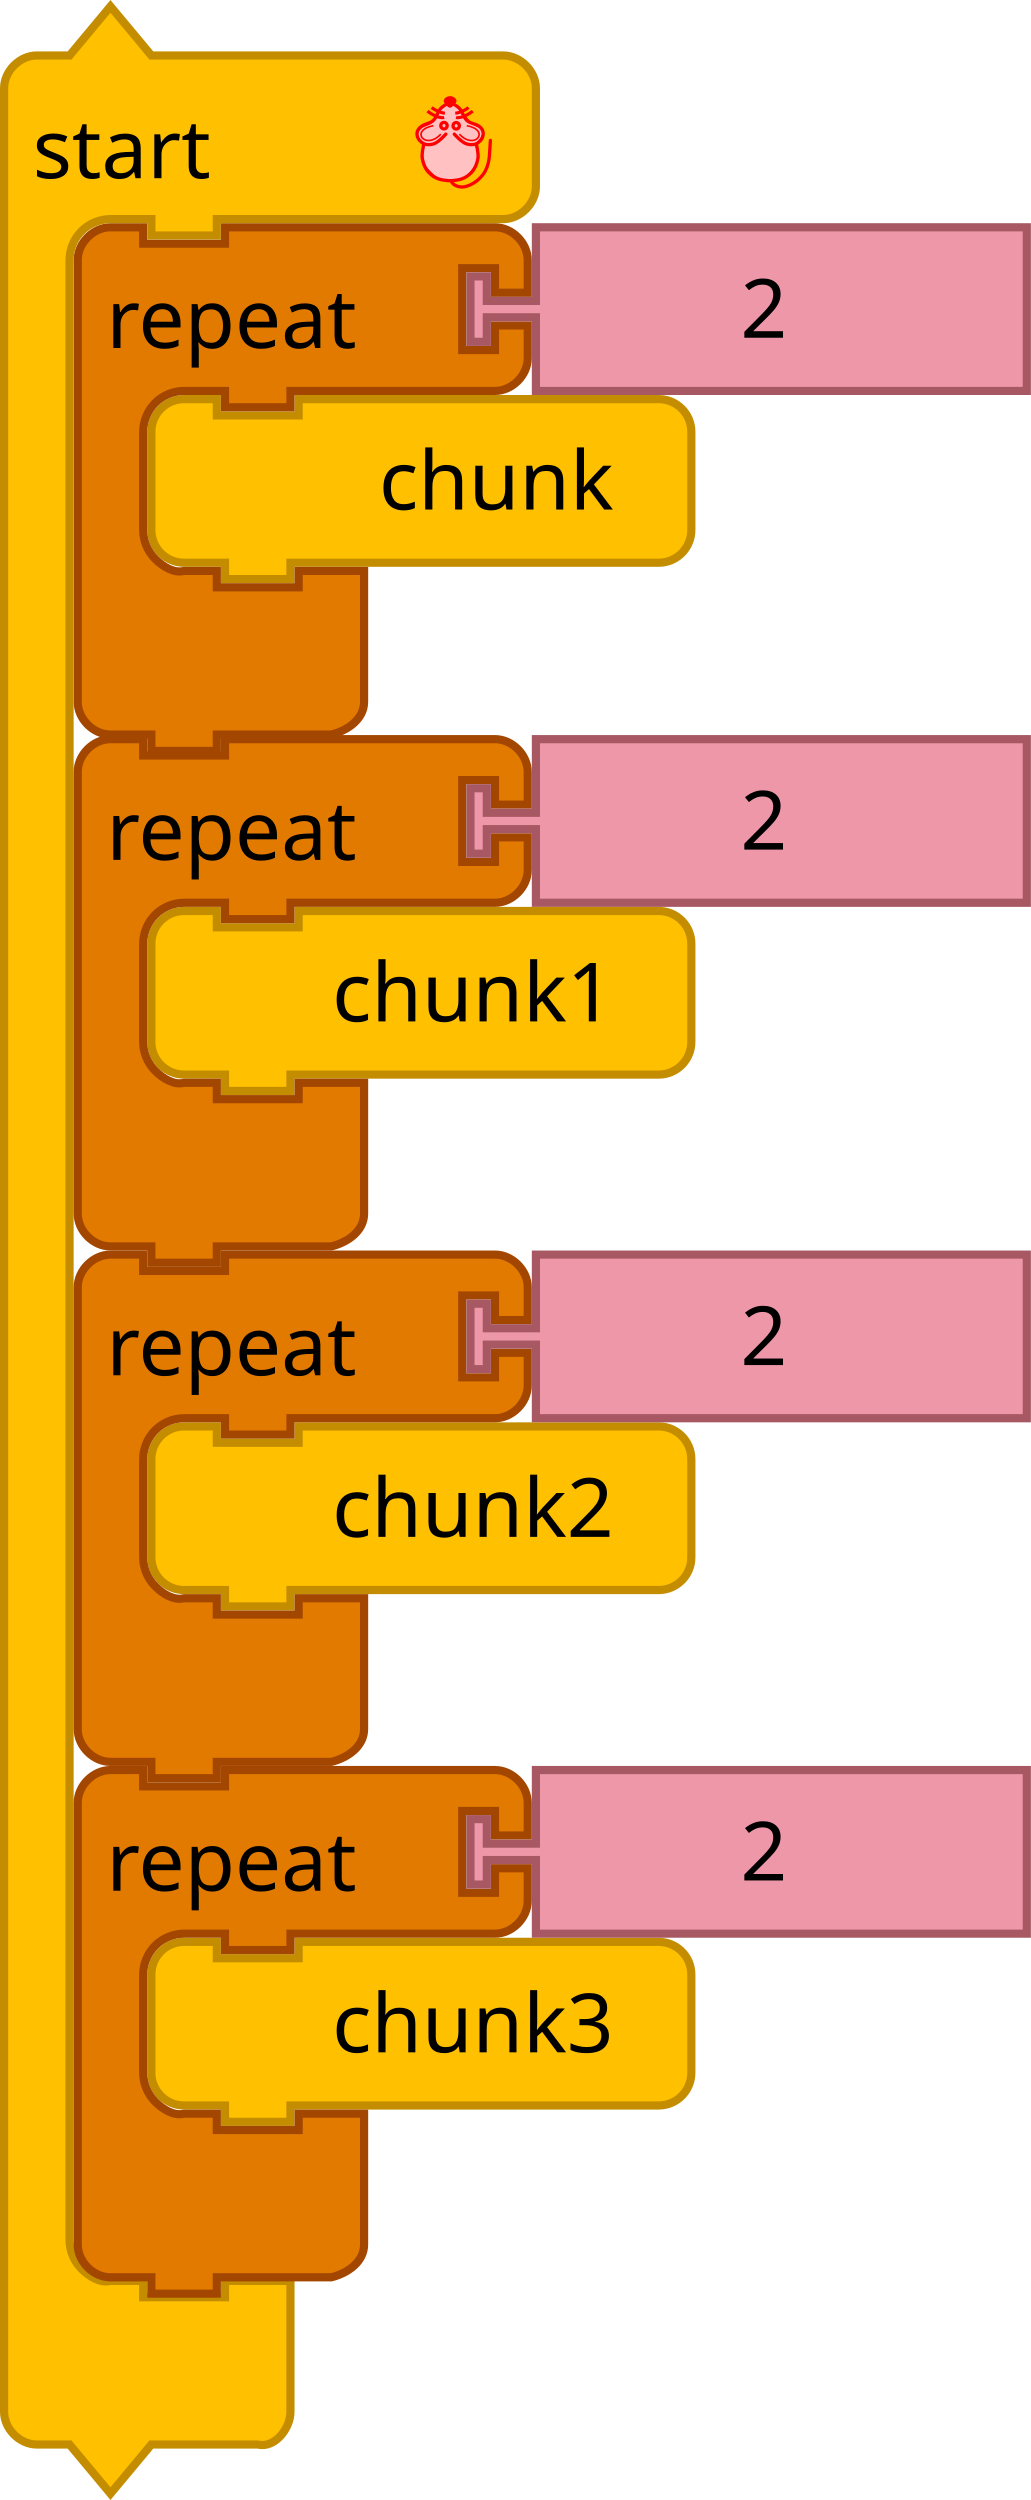
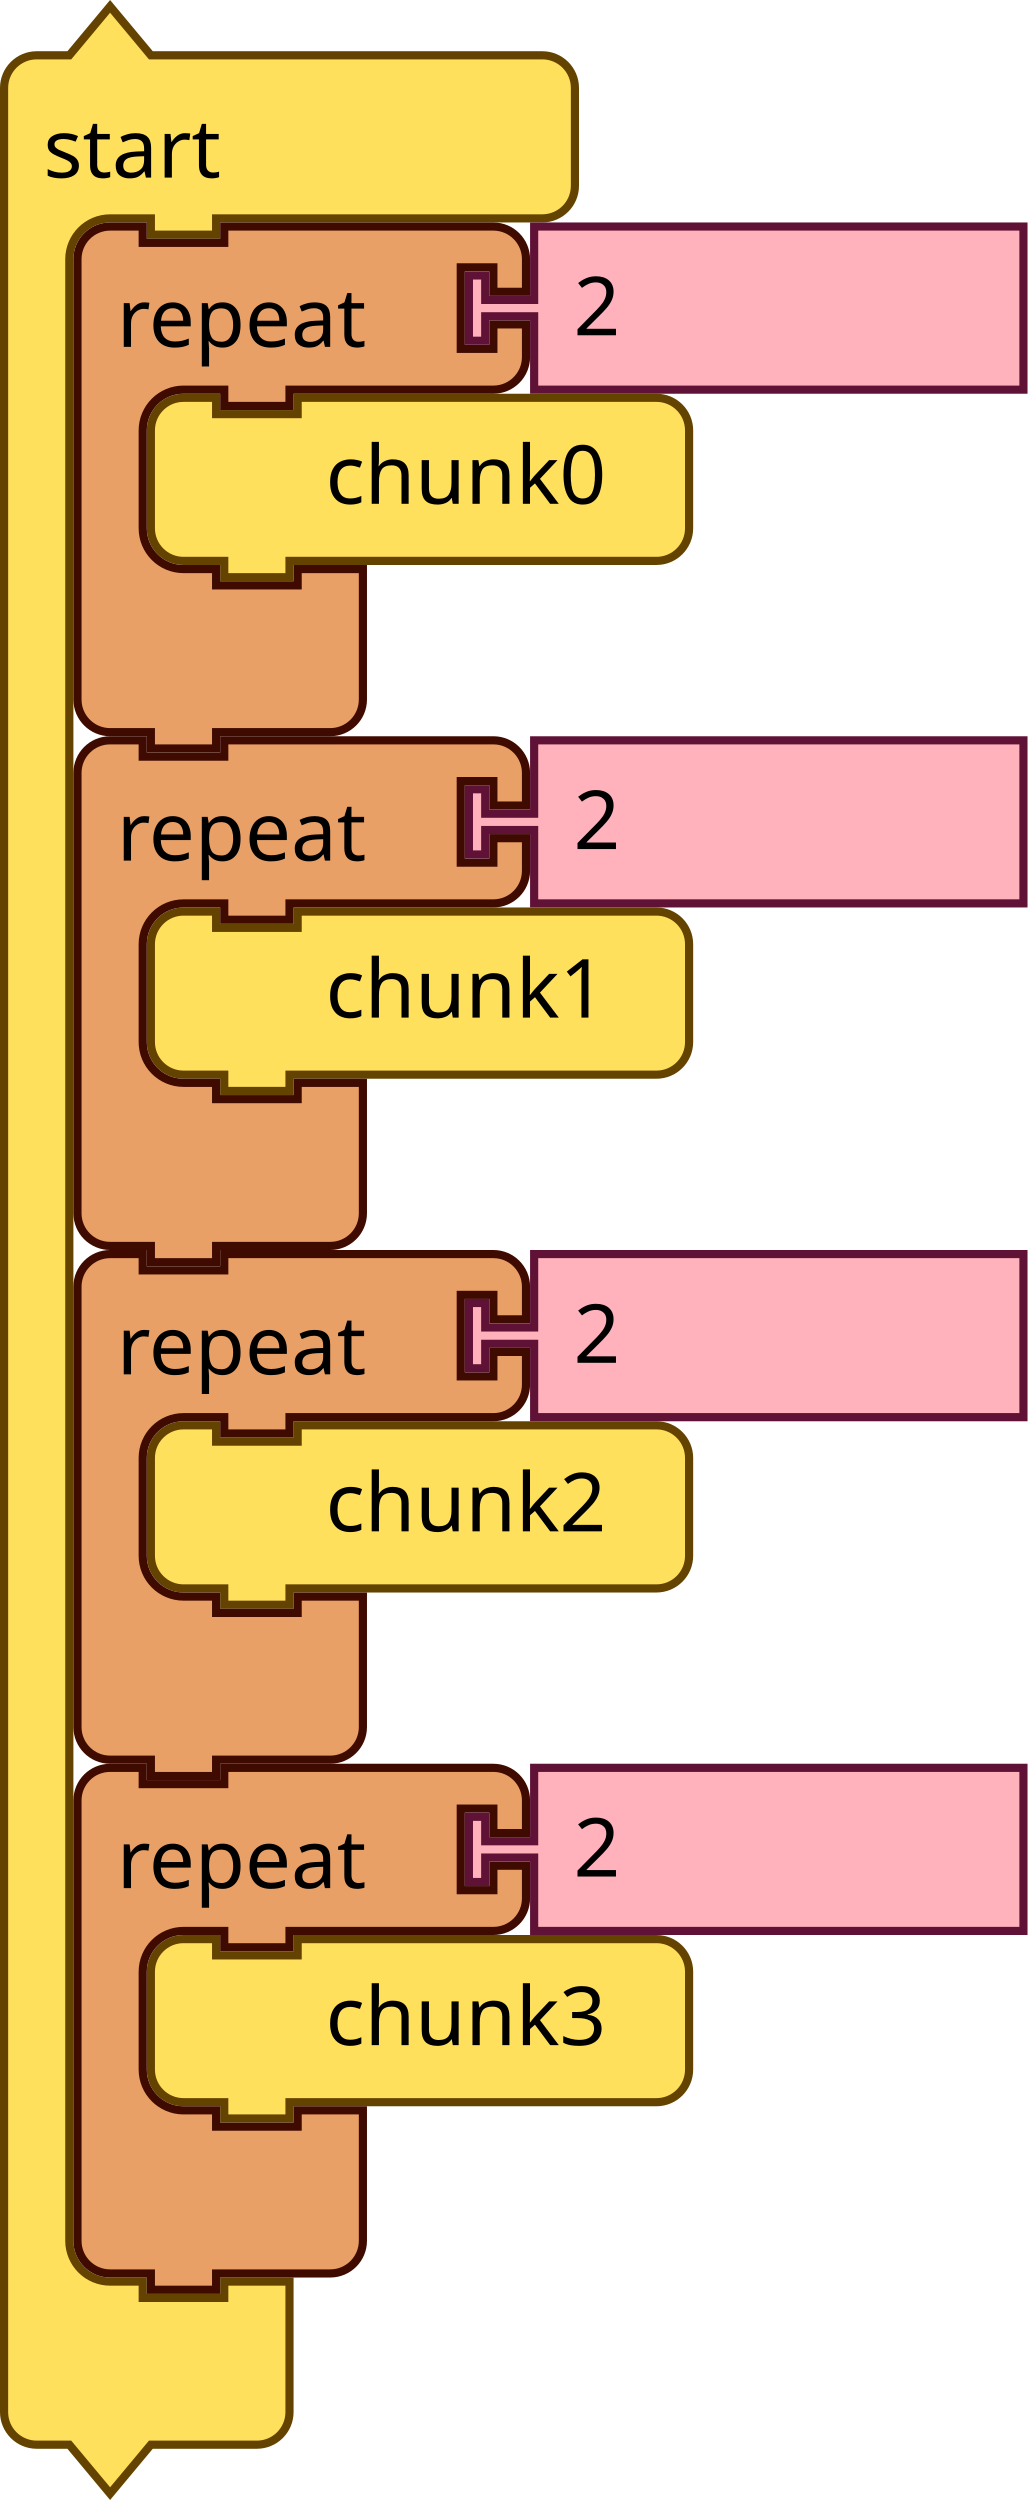
- <svg xmlns="http://www.w3.org/2000/svg" version="1.1" id="svg4075" viewBox="0 0 252 611.124" height="172.473mm" width="71.12mm">
+ <svg xmlns="http://www.w3.org/2000/svg" width="177.187" height="431.103" viewBox="0 0 177.187 431.103" id="svg4075" version="1.1">
  <defs id="defs4077" />
-   <text x="18" y="73.598" id="text3033" style="font-size:13.333px;font-family:Sans;text-anchor:end;fill:#000000">
-     <tspan x="120" y="96.098" id="tspan3035" />
+   <text style="font-size:13.333px;font-family:Sans;text-anchor:end;fill:#000000" id="text3033" y="-293.49" x="1301.987">
+     <tspan id="tspan3035" y="-270.99" x="1403.987" />
  </text>
-   <text x="36" y="138.562" id="text3107" style="font-size:13.333px;font-family:Sans;text-anchor:end;fill:#000000">
-     <tspan x="130" y="161.062" id="tspan3109" />
+   <text style="font-size:13.333px;font-family:Sans;text-anchor:end;fill:#000000" id="text3107" y="-228.526" x="1319.987">
+     <tspan id="tspan3109" y="-206.026" x="1413.987" />
  </text>
-   <text x="18" y="157.598" id="text3033-0" style="font-size:13.333px;font-family:Sans;text-anchor:end;fill:#000000">
-     <tspan x="120" y="180.098" id="tspan3035-1" />
+   <text style="font-size:13.333px;font-family:Sans;text-anchor:end;fill:#000000" id="text3033-0" y="-209.49" x="1301.987">
+     <tspan id="tspan3035-1" y="-186.99" x="1403.987" />
  </text>
-   <text x="18" y="241.598" id="text3033-1" style="font-size:13.333px;font-family:Sans;text-anchor:end;fill:#000000">
-     <tspan x="120" y="264.098" id="tspan3035-8" />
+   <text style="font-size:13.333px;font-family:Sans;text-anchor:end;fill:#000000" id="text3033-1" y="-125.49" x="1301.987">
+     <tspan id="tspan3035-8" y="-102.99" x="1403.987" />
  </text>
-   <text x="18" y="325.598" id="text3033-0-9" style="font-size:13.333px;font-family:Sans;text-anchor:end;fill:#000000">
-     <tspan x="120" y="348.098" id="tspan3035-1-5" />
+   <text style="font-size:13.333px;font-family:Sans;text-anchor:end;fill:#000000" id="text3033-0-9" y="-41.49" x="1301.987">
+     <tspan id="tspan3035-1-5" y="-18.99" x="1403.987" />
  </text>
-   <g transform="translate(0,7.6251813e-6)" id="g4021">
-     <g id="g3918" transform="translate(36,96.56206)">
-       <path style="fill:#ffc000;fill-opacity:1;stroke:#c48d00;stroke-width:2;stroke-linecap:round;stroke-opacity:1" id="path3058" d="M 1,17 1,9 A 8,8 0 0 1 9,1 l 8,0 0,4 20,0 0,-4 80,0 8,0 a 8,8 0 0 1 8,8 l 0,8 0,8 0,8 a 8,8 0 0 1 -8,8 l -8,0 -80,0 -2,0 0,4 -16,0 0,-4 -2,0 -8,0 A 8,8 0 0 1 1,33 l 0,-8 z" />
-       <text style="font-size:20px;font-family:Sans;text-anchor:end;fill:#000000" id="text3060">
-         <tspan id="tspan3062" y="28" x="114">chunk</tspan>
+   <g transform="matrix(0.9375,0,0,0.9375,25.3125,67.89519)" id="g1317">
+     <g transform="scale(1.5)" id="g1315">
+       <path d="m 0.5,8.5 v -4 a 4,4 90 0 1 4,-4 h 4 v 2 h 10 v -2 h 40 4 a 4,4 90 0 1 4,4 v 4 4 4 a 4,4 90 0 1 -4,4 h -4 -40 -1 v 2 h -8 v -2 h -1 -4 a 4,4 90 0 1 -4,-4 v -4 z" style="fill:#ffe05c;fill-opacity:1;stroke:#644300;stroke-width:1;stroke-linecap:round;stroke-opacity:1" id="path1309" />
+       <text style="font-size:10px;font-family:sans-serif;text-anchor:end;fill:#000000" id="text1313">
+         <tspan x="56.333" y="13.5" id="tspan1311">chunk0</tspan>
      </text>
    </g>
-     <path style="fill:#e37a00;fill-opacity:1;stroke:#a34600;stroke-width:2;stroke-linecap:round;stroke-opacity:1" id="path3035" d="m 19,71.562 0,-8 c 0,-4.189 3.811,-8 8,-8 l 8,0 0,4 20,0 0,-4 18,0 40,0 8,0 c 4.189,0 8,3.811 8,8 l 0,8 -8,0 0,-6 -8,0 0,20 8,0 0,-6 8,0 0,8 c 0,4.189 -3.811,8 -8,8 l -8,0 -40,0 -2,0 0,4 -16,0 0,-4 -2,0 -8,0 c -2.618,0 -5.22,1.078 -7.071,2.929 C 36.078,100.342 35,102.944 35,105.562 l 0,8 0,8 0,8 c 0,2.618 1.078,5.22 2.929,7.071 1.851,1.851 4.531,3.564 7.071,2.929 l 8,0 0,4 20,0 0,-4 16,0 0,12 0,12 0,8 c 0,4.189 -3.936,6.984 -8,8 l -8,0 -18,0 -2,0 0,4 -16,0 0,-4 -2,0 -8,0 c -4.189,0 -8,-3.811 -8,-8 l 0,-8 z" />
-     <text style="font-size:20px;font-family:Sans;text-anchor:start;fill:#000000" id="text3037" y="54.562" x="18">
-       <tspan id="tspan3039" y="85.062" x="26">repeat</tspan>
-     </text>
-     <path style="fill:#EE97A8;fill-opacity:1;stroke:#A75862;stroke-width:2;stroke-linecap:round;stroke-opacity:1" id="path21-8" d="m 131,55.562 120,0 0,40 -120,0 0,-16 0,-2 -12,0 0,6 -4,0 0,-16 4,0 0,6 12,0 0,-2 z" />
-     <text style="font-size:20px;font-family:Sans;text-anchor:start;fill:#000000" id="text23-0" y="56.562" x="161">
-       <tspan id="tspan25-7" y="82.562" x="181">2</tspan>
-     </text>
  </g>
-   <g transform="translate(0,0.5620499)" id="g4085-8">
-     <path style="fill:#ffc000;fill-opacity:1;stroke:#c48d00;stroke-width:2;stroke-linecap:round;stroke-opacity:1" id="path3660-4" d="m 1,29 v -8 c 0,-4.189 3.811,-8 8,-8 h 8 L 27,1 37,13 h 18 60 8 c 4.189,0 8,3.811 8,8 v 8 8 8 c 0,4.189 -3.811,8 -8,8 h -8 -60 -2 v 4 H 37 v -4 h -2 -8 c -2.618,0 -5.22,1.078 -7.071,2.929 C 18.078,57.78 17,60.382 17,63 v 8 468 8 c 0,2.618 1.078,5.22 2.929,7.071 1.851,1.851 4.531,3.564 7.071,2.929 h 8 v 4 h 20 v -4 h 16 v 12 12 8 c 0,4.189 -3.936,9.016 -8,8 H 55 37 L 27,609 17,597 H 9 c -4.189,0 -8,-3.811 -8,-8 v -8 z" />
-     <text style="font-size:20px;font-family:Sans;text-anchor:start;fill:#000000" id="text3662-8">
-       <tspan id="tspan3664-5" y="43" x="8">start</tspan>
-     </text>
-   </g>
-   <g id="g4021-2" transform="translate(0,377.1241)">
-     <g id="g3918-2" transform="translate(36,96.56206)">
-       <path style="fill:#ffc000;fill-opacity:1;stroke:#c48d00;stroke-width:2;stroke-linecap:round;stroke-opacity:1" id="path3058-9" d="M 1,17 1,9 A 8,8 0 0 1 9,1 l 8,0 0,4 20,0 0,-4 80,0 8,0 a 8,8 0 0 1 8,8 l 0,8 0,8 0,8 a 8,8 0 0 1 -8,8 l -8,0 -80,0 -2,0 0,4 -16,0 0,-4 -2,0 -8,0 A 8,8 0 0 1 1,33 l 0,-8 z" />
-       <text style="font-size:20px;font-family:Sans;text-anchor:end;fill:#000000" id="text3060-7">
-         <tspan id="tspan3062-7" y="28" x="114">chunk3</tspan>
+   <g transform="matrix(0.9375,0,0,0.9375,25.3125,156.4889)" id="g1547">
+     <g transform="scale(1.5)" id="g1545">
+       <path d="m 0.5,8.5 v -4 a 4,4 90 0 1 4,-4 h 4 v 2 h 10 v -2 h 40 4 a 4,4 90 0 1 4,4 v 4 4 4 a 4,4 90 0 1 -4,4 h -4 -40 -1 v 2 h -8 v -2 h -1 -4 a 4,4 90 0 1 -4,-4 v -4 z" style="fill:#ffe05c;fill-opacity:1;stroke:#644300;stroke-width:1;stroke-linecap:round;stroke-opacity:1" id="path1539" />
+       <text style="font-size:10px;font-family:sans-serif;text-anchor:end;fill:#000000" id="text1543">
+         <tspan x="56.333" y="13.5" id="tspan1541">chunk1</tspan>
      </text>
    </g>
-     <path style="fill:#e37a00;fill-opacity:1;stroke:#a34600;stroke-width:2;stroke-linecap:round;stroke-opacity:1" id="path3035-2" d="m 19,71.562 0,-8 c 0,-4.189 3.811,-8 8,-8 l 8,0 0,4 20,0 0,-4 18,0 40,0 8,0 c 4.189,0 8,3.811 8,8 l 0,8 -8,0 0,-6 -8,0 0,20 8,0 0,-6 8,0 0,8 c 0,4.189 -3.811,8 -8,8 l -8,0 -40,0 -2,0 0,4 -16,0 0,-4 -2,0 -8,0 c -2.618,0 -5.22,1.078 -7.071,2.929 C 36.078,100.342 35,102.944 35,105.562 l 0,8 0,8 0,8 c 0,2.618 1.078,5.22 2.929,7.071 1.851,1.851 4.531,3.564 7.071,2.929 l 8,0 0,4 20,0 0,-4 16,0 0,12 0,12 0,8 c 0,4.189 -3.936,6.984 -8,8 l -8,0 -18,0 -2,0 0,4 -16,0 0,-4 -2,0 -8,0 c -4.189,0 -8,-3.811 -8,-8 l 0,-8 z" />
-     <text style="font-size:20px;font-family:Sans;text-anchor:start;fill:#000000" id="text3037-4" y="54.562" x="18">
-       <tspan id="tspan3039-2" y="85.062" x="26">repeat</tspan>
-     </text>
-     <path style="fill:#EE97A8;fill-opacity:1;stroke:#A75862;stroke-width:2;stroke-linecap:round;stroke-opacity:1" id="path21-8-8" d="m 131,55.562 120,0 0,40 -120,0 0,-16 0,-2 -12,0 0,6 -4,0 0,-16 4,0 0,6 12,0 0,-2 z" />
-     <text style="font-size:20px;font-family:Sans;text-anchor:start;fill:#000000" id="text23-0-5" y="56.562" x="161">
-       <tspan id="tspan25-7-7" y="82.562" x="181">2</tspan>
-     </text>
  </g>
-   <g id="g4021-1" transform="translate(0,251.1241)">
-     <g id="g3918-1" transform="translate(36,96.56206)">
-       <path style="fill:#ffc000;fill-opacity:1;stroke:#c48d00;stroke-width:2;stroke-linecap:round;stroke-opacity:1" id="path3058-90" d="M 1,17 1,9 A 8,8 0 0 1 9,1 l 8,0 0,4 20,0 0,-4 80,0 8,0 a 8,8 0 0 1 8,8 l 0,8 0,8 0,8 a 8,8 0 0 1 -8,8 l -8,0 -80,0 -2,0 0,4 -16,0 0,-4 -2,0 -8,0 A 8,8 0 0 1 1,33 l 0,-8 z" />
-       <text style="font-size:20px;font-family:Sans;text-anchor:end;fill:#000000" id="text3060-8">
-         <tspan id="tspan3062-6" y="28" x="114">chunk2</tspan>
+   <g transform="matrix(0.9375,0,0,0.9375,25.3125,245.0827)" id="g1953">
+     <g transform="scale(1.5)" id="g1951">
+       <path d="m 0.5,8.5 v -4 a 4,4 90 0 1 4,-4 h 4 v 2 h 10 v -2 h 40 4 a 4,4 90 0 1 4,4 v 4 4 4 a 4,4 90 0 1 -4,4 h -4 -40 -1 v 2 h -8 v -2 h -1 -4 a 4,4 90 0 1 -4,-4 v -4 z" style="fill:#ffe05c;fill-opacity:1;stroke:#644300;stroke-width:1;stroke-linecap:round;stroke-opacity:1" id="path1945" />
+       <text style="font-size:10px;font-family:sans-serif;text-anchor:end;fill:#000000" id="text1949">
+         <tspan x="56.333" y="13.5" id="tspan1947">chunk2</tspan>
      </text>
    </g>
-     <path style="fill:#e37a00;fill-opacity:1;stroke:#a34600;stroke-width:2;stroke-linecap:round;stroke-opacity:1" id="path3035-9" d="m 19,71.562 0,-8 c 0,-4.189 3.811,-8 8,-8 l 8,0 0,4 20,0 0,-4 18,0 40,0 8,0 c 4.189,0 8,3.811 8,8 l 0,8 -8,0 0,-6 -8,0 0,20 8,0 0,-6 8,0 0,8 c 0,4.189 -3.811,8 -8,8 l -8,0 -40,0 -2,0 0,4 -16,0 0,-4 -2,0 -8,0 c -2.618,0 -5.22,1.078 -7.071,2.929 C 36.078,100.342 35,102.944 35,105.562 l 0,8 0,8 0,8 c 0,2.618 1.078,5.22 2.929,7.071 1.851,1.851 4.531,3.564 7.071,2.929 l 8,0 0,4 20,0 0,-4 16,0 0,12 0,12 0,8 c 0,4.189 -3.936,6.984 -8,8 l -8,0 -18,0 -2,0 0,4 -16,0 0,-4 -2,0 -8,0 c -4.189,0 -8,-3.811 -8,-8 l 0,-8 z" />
-     <text style="font-size:20px;font-family:Sans;text-anchor:start;fill:#000000" id="text3037-7" y="54.562" x="18">
-       <tspan id="tspan3039-6" y="85.062" x="26">repeat</tspan>
-     </text>
-     <path style="fill:#EE97A8;fill-opacity:1;stroke:#A75862;stroke-width:2;stroke-linecap:round;stroke-opacity:1" id="path21-8-84" d="m 131,55.562 120,0 0,40 -120,0 0,-16 0,-2 -12,0 0,6 -4,0 0,-16 4,0 0,6 12,0 0,-2 z" />
-     <text style="font-size:20px;font-family:Sans;text-anchor:start;fill:#000000" id="text23-0-6" y="56.562" x="161">
-       <tspan id="tspan25-7-5" y="82.562" x="181">2</tspan>
-     </text>
  </g>
-   <g id="g4021-7" transform="translate(0,125.1241)">
-     <g id="g3918-19" transform="translate(36,96.56206)">
-       <path style="fill:#ffc000;fill-opacity:1;stroke:#c48d00;stroke-width:2;stroke-linecap:round;stroke-opacity:1" id="path3058-5" d="M 1,17 1,9 A 8,8 0 0 1 9,1 l 8,0 0,4 20,0 0,-4 80,0 8,0 a 8,8 0 0 1 8,8 l 0,8 0,8 0,8 a 8,8 0 0 1 -8,8 l -8,0 -80,0 -2,0 0,4 -16,0 0,-4 -2,0 -8,0 A 8,8 0 0 1 1,33 l 0,-8 z" />
-       <text style="font-size:20px;font-family:Sans;text-anchor:end;fill:#000000" id="text3060-6">
-         <tspan id="tspan3062-0" y="28" x="114">chunk1</tspan>
+   <g transform="matrix(0.9375,0,0,0.9375,25.3125,333.6764)" id="g2173">
+     <g transform="scale(1.5)" id="g2171">
+       <path d="m 0.5,8.5 v -4 a 4,4 90 0 1 4,-4 h 4 v 2 h 10 v -2 h 40 4 a 4,4 90 0 1 4,4 v 4 4 4 a 4,4 90 0 1 -4,4 h -4 -40 -1 v 2 h -8 v -2 h -1 -4 a 4,4 90 0 1 -4,-4 v -4 z" style="fill:#ffe05c;fill-opacity:1;stroke:#644300;stroke-width:1;stroke-linecap:round;stroke-opacity:1" id="path2165" />
+       <text style="font-size:10px;font-family:sans-serif;text-anchor:end;fill:#000000" id="text2169">
+         <tspan x="56.333" y="13.5" id="tspan2167">chunk3</tspan>
      </text>
    </g>
-     <path style="fill:#e37a00;fill-opacity:1;stroke:#a34600;stroke-width:2;stroke-linecap:round;stroke-opacity:1" id="path3035-0" d="m 19,71.562 0,-8 c 0,-4.189 3.811,-8 8,-8 l 8,0 0,4 20,0 0,-4 18,0 40,0 8,0 c 4.189,0 8,3.811 8,8 l 0,8 -8,0 0,-6 -8,0 0,20 8,0 0,-6 8,0 0,8 c 0,4.189 -3.811,8 -8,8 l -8,0 -40,0 -2,0 0,4 -16,0 0,-4 -2,0 -8,0 c -2.618,0 -5.22,1.078 -7.071,2.929 C 36.078,100.342 35,102.944 35,105.562 l 0,8 0,8 0,8 c 0,2.618 1.078,5.22 2.929,7.071 1.851,1.851 4.531,3.564 7.071,2.929 l 8,0 0,4 20,0 0,-4 16,0 0,12 0,12 0,8 c 0,4.189 -3.936,6.984 -8,8 l -8,0 -18,0 -2,0 0,4 -16,0 0,-4 -2,0 -8,0 c -4.189,0 -8,-3.811 -8,-8 l 0,-8 z" />
-     <text style="font-size:20px;font-family:Sans;text-anchor:start;fill:#000000" id="text3037-9" y="54.562" x="18">
-       <tspan id="tspan3039-4" y="85.062" x="26">repeat</tspan>
-     </text>
-     <path style="fill:#EE97A8;fill-opacity:1;stroke:#A75862;stroke-width:2;stroke-linecap:round;stroke-opacity:1" id="path21-8-9" d="m 131,55.562 120,0 0,40 -120,0 0,-16 0,-2 -12,0 0,6 -4,0 0,-16 4,0 0,6 12,0 0,-2 z" />
-     <text style="font-size:20px;font-family:Sans;text-anchor:start;fill:#000000" id="text23-0-61" y="56.562" x="161">
-       <tspan id="tspan25-7-1" y="82.562" x="181">2</tspan>
-     </text>
  </g>
-   <g id="g4634" transform="matrix(1.111111,0,0,1.111111,-75.33257,-17.9741)">
-     <path d="m 167.008,39.539 c 0,0 -0.465,-0.371 -0.742,-0.371 -0.553,0 -1.093,0.351 -1.484,0.742 -0.586,0.586 -0.628,1.552 -1.113,2.225 -0.307,0.425 -0.687,0.806 -1.113,1.113 -0.673,0.485 -1.639,0.526 -2.225,1.113 -0.391,0.391 -0.742,0.931 -0.742,1.484 0,0.553 0.436,1.313 0.742,1.484 0.962,0.538 0.31,0.241 0.742,0.742 0,0 -0.386,1.224 -0.371,1.854 0.017,1.239 0.453,2.481 0.742,2.967 0.189,0.319 1.343,1.657 2.225,2.225 0.888,0.572 1.974,0.764 3.028,0.838 1.137,0.08 2.217,-0.132 3.216,-0.681 0.613,-0.337 1.12,-0.714 1.545,-1.27 0.605,-0.792 1.228,-1.633 1.484,-2.596 0.159,-0.597 0.075,-1.241 0,-1.854 -0.062,-0.506 -0.472,-0.984 -0.371,-1.484 0.122,-0.606 0.86,-0.919 1.113,-1.484 0.257,-0.575 0.626,-1.278 0.371,-1.854 -0.292,-0.659 -1.245,-0.727 -1.854,-1.113 -0.377,-0.238 -0.781,-0.444 -1.113,-0.742 -0.718,-0.645 -1.277,-1.452 -1.854,-2.225 -0.267,-0.357 -0.388,-0.842 -0.742,-1.113 -0.311,-0.237 -0.732,-0.461 -1.113,-0.371 -0.17,0.04 -0.371,0.371 -0.371,0.371" id="path4725" style="fill:#ffc1c1;fill-opacity:1;stroke:#ff0000;stroke-width:0.371px;stroke-linecap:butt;stroke-linejoin:miter;stroke-miterlimit:4;stroke-dasharray:none;stroke-opacity:1" />
-     <path style="fill:none;fill-opacity:1;stroke:#ff0000;stroke-width:0.725;stroke-linecap:round;stroke-linejoin:miter;stroke-miterlimit:4;stroke-dasharray:none;stroke-opacity:1" id="path4505-6" d="m 172.579,47.803 c 0,0 0.543,2.128 0.371,3.184 -0.187,1.148 -0.643,2.344 -1.485,3.184 -0.765,0.762 -1.189,1.049 -2.228,1.415 -0.479,0.169 -1.845,0.354 -2.416,0.354 -0.571,0 -1.937,-0.185 -2.416,-0.354 -1.038,-0.366 -1.463,-0.652 -2.228,-1.415 -0.842,-0.84 -1.298,-2.036 -1.485,-3.184 -0.172,-1.055 0.371,-3.184 0.371,-3.184 m 4.827,-2.122 c 0,0 -1.529,1.745 -2.599,2.122 -0.696,0.245 -1.558,0.306 -2.228,0 -0.714,-0.327 -1.329,-1.028 -1.485,-1.769 -0.177,-0.842 0.207,-1.529 0.916,-2.051 0.767,-0.564 1.705,-0.617 2.425,-1.133 0.933,-0.669 1.08,-1.999 1.856,-2.83 0.527,-0.564 2.045,-1.415 2.045,-1.415 0,0 1.518,0.851 2.045,1.415 0.776,0.831 0.924,2.161 1.856,2.83 0.72,0.516 1.683,0.544 2.45,1.086 0.718,0.508 1.069,1.256 0.891,2.098 -0.156,0.74 -0.771,1.442 -1.485,1.769 -0.669,0.306 -1.531,0.245 -2.228,0 -1.07,-0.377 -2.599,-2.122 -2.599,-2.122" />
-     <g style="fill:none;fill-opacity:1;stroke:#ff0000;stroke-width:2;stroke-miterlimit:4;stroke-dasharray:none;stroke-opacity:1" transform="matrix(0.371278,0,0,0.3537262,176.7296,39.35807)" id="g4565">
-       <g style="fill:none;fill-opacity:1;stroke:#ff0000;stroke-opacity:1" transform="translate(0,-1)" id="g4553">
-         <path style="fill:none;fill-opacity:1;fill-rule:evenodd;stroke:#ff0000;stroke-width:1.932;stroke-linecap:butt;stroke-linejoin:miter;stroke-miterlimit:4;stroke-dasharray:none;stroke-opacity:1" id="path3411-7" d="M -30.228,8.514 C -33.423,9.403 -38.624,5.875 -40.103,4.586" />
-         <path style="fill:none;fill-opacity:1;fill-rule:evenodd;stroke:#ff0000;stroke-width:1.932;stroke-linecap:butt;stroke-linejoin:miter;stroke-miterlimit:4;stroke-dasharray:none;stroke-opacity:1" id="path3413-5" d="M -29.76,5.905 C -33.101,5.474 -35.931,3.736 -37.634,2.342" />
-       </g>
-       <g style="fill:none;fill-opacity:1;stroke:#ff0000;stroke-opacity:1" id="g4557">
-         <path style="fill:none;fill-opacity:1;fill-rule:evenodd;stroke:#ff0000;stroke-width:1.932;stroke-linecap:butt;stroke-linejoin:miter;stroke-miterlimit:4;stroke-dasharray:none;stroke-opacity:1" id="path3411-3" d="m -23.146,7.514 c 3.195,0.889 8.396,-2.64 9.874,-3.929" />
-         <path style="fill:none;fill-opacity:1;fill-rule:evenodd;stroke:#ff0000;stroke-width:1.932;stroke-linecap:butt;stroke-linejoin:miter;stroke-miterlimit:4;stroke-dasharray:none;stroke-opacity:1" id="path3413-56" d="m -23.614,4.905 c 3.341,-0.431 6.171,-2.168 7.873,-3.563" />
-       </g>
+   <g transform="matrix(0.9375,0,0,0.9375,0,0.3951914)" id="g2245">
+     <g transform="scale(1.5)" id="g2243">
+       <path d="m 0.5,14.5 v -4 c 0,-2.209 1.791,-4 4,-4 h 4 l 5,-6 5,6 h 9 35 4 c 2.209,0 4,1.791 4,4 v 4 4 4 c 0,2.209 -1.791,4 -4,4 h -4 -35 -1 v 2 h -8 v -2 h -1 -4 c -2.761,0 -5,2.239 -5,5 v 4 4 231 4 c 0,2.761 2.239,5 5,5 h 4 v 2 h 10 v -2 h 8 v 6 6 4 c 0,2.209 -1.791,4 -4,4 h -4 -9 l -5,6 -5,-6 h -4 c -2.209,0 -4,-1.791 -4,-4 v -4 z" style="fill:#ffe05c;fill-opacity:1;stroke:#644300;stroke-width:1;stroke-linecap:round;stroke-opacity:1" id="path2233" />
+       <text style="font-size:10px;font-family:sans-serif;text-anchor:start;fill:#000000" id="text2237">
+         <tspan x="5.333" y="21.5" id="tspan2235">start</tspan>
+       </text>
+       <text style="font-size:6.667px;font-family:sans-serif;text-anchor:end;fill:#000000" id="text2241">
+         <tspan x="60.333" y="5.25" id="tspan2239" />
+       </text>
    </g>
-     <g style="fill:none;fill-opacity:1;stroke:#ff0000;stroke-width:2;stroke-miterlimit:4;stroke-dasharray:none;stroke-opacity:1" transform="matrix(0.371278,0,0,0.3537262,176.9256,38.65062)" id="g4636">
-       <ellipse style="fill:none;fill-opacity:1;fill-rule:evenodd;stroke:#ff0000;stroke-width:2;stroke-linecap:butt;stroke-linejoin:miter;stroke-miterlimit:4;stroke-dasharray:none;stroke-opacity:1" ry="2.067" rx="1.885" id="circle3409-2" cy="14.613" cx="-30.837" />
-       <ellipse style="fill:none;fill-opacity:1;fill-rule:evenodd;stroke:#ff0000;stroke-width:2;stroke-linecap:butt;stroke-linejoin:miter;stroke-miterlimit:4;stroke-dasharray:none;stroke-opacity:1" ry="2.067" rx="1.885" id="ellipse4229-9" cy="14.699" cx="-23.593" />
+   </g>
+   <g transform="matrix(0.9375,0,0,0.9375,12.6562,126.9577)" id="g2349">
+     <g transform="scale(1.5)" id="g2347">
+       <path d="m 0.5,8.5 v -4 a 4,4 90 0 1 4,-4 h 4 v 2 h 10 v -2 h 9 20 4 a 4,4 90 0 1 4,4 v 4 h -4 v -3 h -4 v 10 h 4 v -3 h 4 v 4 a 4,4 90 0 1 -4,4 h -4 -20 -1 v 2 h -8 v -2 h -1 -4 a 5,5 90 0 0 -5,5 v 4 4 4 a 5,5 90 0 0 5,5 h 4 v 2 h 10 v -2 h 8 v 6 6 4 a 4,4 90 0 1 -4,4 h -4 -9 -1 v 2 h -8 v -2 h -1 -4 a 4,4 90 0 1 -4,-4 v -4 z" style="fill:#e9a066;fill-opacity:1;stroke:#3f0a00;stroke-width:1;stroke-linecap:round;stroke-opacity:1" id="path2337" />
+       <text style="font-size:10px;font-family:sans-serif;text-anchor:start;fill:#000000" id="text2341">
+         <tspan x="5.333" y="15.25" id="tspan2339">repeat</tspan>
+       </text>
+       <text style="font-size:6.667px;font-family:sans-serif;text-anchor:end;fill:#000000" id="text2345">
+         <tspan x="45.333" y="11.25" id="tspan2343" />
+       </text>
    </g>
-     <g style="fill:none;fill-opacity:1;stroke:#ff0000;stroke-width:2;stroke-miterlimit:4;stroke-dasharray:none;stroke-opacity:1" transform="matrix(0.371278,0,0,0.3537262,176.9614,38.65062)" id="g4632">
-       <path style="fill:none;fill-opacity:1;fill-rule:evenodd;stroke:#ff0000;stroke-width:1px;stroke-linecap:butt;stroke-linejoin:miter;stroke-miterlimit:4;stroke-dasharray:none;stroke-opacity:1" id="path4303-1" d="m -37.187,14.625 c -14.34,2.75 -4.81,15.672 4.375,5.25" />
-       <path style="fill:none;fill-opacity:1;fill-rule:evenodd;stroke:#ff0000;stroke-width:1px;stroke-linecap:butt;stroke-linejoin:miter;stroke-miterlimit:4;stroke-dasharray:none;stroke-opacity:1" id="path4303-1-2" d="m -17.437,14.625 c 14.34,2.75 4.81,15.672 -4.375,5.25" />
+   </g>
+   <g transform="matrix(0.9375,0,0,0.9375,80.1562,126.9577)" id="g2359">
+     <g transform="scale(1.5)" id="g2357">
+       <path d="m 8.5,0.5 h 60 v 20 h -60 v -8 -1 h -6 v 3 h -2 v -8 h 2 v 3 h 6 v -1 z" style="fill:#ffb2bc;fill-opacity:1;stroke:#601136;stroke-width:1;stroke-linecap:round;stroke-opacity:1" id="path2351" />
+       <text style="font-size:10px;font-family:sans-serif;text-anchor:start;fill:#000000" id="text2355">
+         <tspan x="13.333" y="13.833" id="tspan2353">2</tspan>
+       </text>
    </g>
-     <path style="fill:#ff0000;fill-opacity:1;fill-rule:evenodd;stroke:#ff0000;stroke-width:0.803;stroke-linecap:butt;stroke-linejoin:miter;stroke-miterlimit:4;stroke-dasharray:none;stroke-opacity:1" id="path4227-7" d="m 167.727,38.606 c -0.514,0.487 -0.736,0.882 -0.912,0.882 -0.246,0 -0.472,-0.395 -0.912,-0.882 -0.361,-0.399 0.408,-0.882 0.912,-0.882 0.504,0 1.31,0.505 0.912,0.882 z" />
-     <path d="m 167.05,55.936 c 0,0 0.268,1.159 2.04,1.361 1.772,0.203 4.371,-1.401 5.484,-3.524 1.114,-2.122 0.891,-4.262 1.114,-6.721" id="path4653" style="fill:none;fill-opacity:1;stroke:#ff0000;stroke-width:0.725;stroke-linecap:round;stroke-linejoin:miter;stroke-miterlimit:4;stroke-dasharray:none;stroke-opacity:1" />
+   </g>
+   <g transform="matrix(0.9375,0,0,0.9375,12.6562,215.5514)" id="g2373">
+     <g transform="scale(1.5)" id="g2371">
+       <path d="m 0.5,8.5 v -4 a 4,4 90 0 1 4,-4 h 4 v 2 h 10 v -2 h 9 20 4 a 4,4 90 0 1 4,4 v 4 h -4 v -3 h -4 v 10 h 4 v -3 h 4 v 4 a 4,4 90 0 1 -4,4 h -4 -20 -1 v 2 h -8 v -2 h -1 -4 a 5,5 90 0 0 -5,5 v 4 4 4 a 5,5 90 0 0 5,5 h 4 v 2 h 10 v -2 h 8 v 6 6 4 a 4,4 90 0 1 -4,4 h -4 -9 -1 v 2 h -8 v -2 h -1 -4 a 4,4 90 0 1 -4,-4 v -4 z" style="fill:#e9a066;fill-opacity:1;stroke:#3f0a00;stroke-width:1;stroke-linecap:round;stroke-opacity:1" id="path2361" />
+       <text style="font-size:10px;font-family:sans-serif;text-anchor:start;fill:#000000" id="text2365">
+         <tspan x="5.333" y="15.25" id="tspan2363">repeat</tspan>
+       </text>
+       <text style="font-size:6.667px;font-family:sans-serif;text-anchor:end;fill:#000000" id="text2369">
+         <tspan x="45.333" y="11.25" id="tspan2367" />
+       </text>
+     </g>
+   </g>
+   <g transform="matrix(0.9375,0,0,0.9375,80.1562,215.5514)" id="g2383">
+     <g transform="scale(1.5)" id="g2381">
+       <path d="m 8.5,0.5 h 60 v 20 h -60 v -8 -1 h -6 v 3 h -2 v -8 h 2 v 3 h 6 v -1 z" style="fill:#ffb2bc;fill-opacity:1;stroke:#601136;stroke-width:1;stroke-linecap:round;stroke-opacity:1" id="path2375" />
+       <text style="font-size:10px;font-family:sans-serif;text-anchor:start;fill:#000000" id="text2379">
+         <tspan x="13.333" y="13.833" id="tspan2377">2</tspan>
+       </text>
+     </g>
+   </g>
+   <g transform="matrix(0.9375,0,0,0.9375,12.6562,304.1452)" id="g2397">
+     <g transform="scale(1.5)" id="g2395">
+       <path d="m 0.5,8.5 v -4 a 4,4 90 0 1 4,-4 h 4 v 2 h 10 v -2 h 9 20 4 a 4,4 90 0 1 4,4 v 4 h -4 v -3 h -4 v 10 h 4 v -3 h 4 v 4 a 4,4 90 0 1 -4,4 h -4 -20 -1 v 2 h -8 v -2 h -1 -4 a 5,5 90 0 0 -5,5 v 4 4 4 a 5,5 90 0 0 5,5 h 4 v 2 h 10 v -2 h 8 v 6 6 4 a 4,4 90 0 1 -4,4 h -4 -9 -1 v 2 h -8 v -2 h -1 -4 a 4,4 90 0 1 -4,-4 v -4 z" style="fill:#e9a066;fill-opacity:1;stroke:#3f0a00;stroke-width:1;stroke-linecap:round;stroke-opacity:1" id="path2385" />
+       <text style="font-size:10px;font-family:sans-serif;text-anchor:start;fill:#000000" id="text2389">
+         <tspan x="5.333" y="15.25" id="tspan2387">repeat</tspan>
+       </text>
+       <text style="font-size:6.667px;font-family:sans-serif;text-anchor:end;fill:#000000" id="text2393">
+         <tspan x="45.333" y="11.25" id="tspan2391" />
+       </text>
+     </g>
+   </g>
+   <g transform="matrix(0.9375,0,0,0.9375,80.1562,304.1452)" id="g2407">
+     <g transform="scale(1.5)" id="g2405">
+       <path d="m 8.5,0.5 h 60 v 20 h -60 v -8 -1 h -6 v 3 h -2 v -8 h 2 v 3 h 6 v -1 z" style="fill:#ffb2bc;fill-opacity:1;stroke:#601136;stroke-width:1;stroke-linecap:round;stroke-opacity:1" id="path2399" />
+       <text style="font-size:10px;font-family:sans-serif;text-anchor:start;fill:#000000" id="text2403">
+         <tspan x="13.333" y="13.833" id="tspan2401">2</tspan>
+       </text>
+     </g>
+   </g>
+   <g transform="matrix(0.9375,0,0,0.9375,12.6562,38.36394)" id="g2421">
+     <g transform="scale(1.5)" id="g2419">
+       <path d="m 0.5,8.5 v -4 a 4,4 90 0 1 4,-4 h 4 v 2 h 10 v -2 h 9 20 4 a 4,4 90 0 1 4,4 v 4 h -4 v -3 h -4 v 10 h 4 v -3 h 4 v 4 a 4,4 90 0 1 -4,4 h -4 -20 -1 v 2 h -8 v -2 h -1 -4 a 5,5 90 0 0 -5,5 v 4 4 4 a 5,5 90 0 0 5,5 h 4 v 2 h 10 v -2 h 8 v 6 6 4 a 4,4 90 0 1 -4,4 h -4 -9 -1 v 2 h -8 v -2 h -1 -4 a 4,4 90 0 1 -4,-4 v -4 z" style="fill:#e9a066;fill-opacity:1;stroke:#3f0a00;stroke-width:1;stroke-linecap:round;stroke-opacity:1" id="path2409" />
+       <text style="font-size:10px;font-family:sans-serif;text-anchor:start;fill:#000000" id="text2413">
+         <tspan x="5.333" y="15.25" id="tspan2411">repeat</tspan>
+       </text>
+       <text style="font-size:6.667px;font-family:sans-serif;text-anchor:end;fill:#000000" id="text2417">
+         <tspan x="45.333" y="11.25" id="tspan2415" />
+       </text>
+     </g>
+   </g>
+   <g transform="matrix(0.9375,0,0,0.9375,80.1562,38.36394)" id="g2431">
+     <g transform="scale(1.5)" id="g2429">
+       <path d="m 8.5,0.5 h 60 v 20 h -60 v -8 -1 h -6 v 3 h -2 v -8 h 2 v 3 h 6 v -1 z" style="fill:#ffb2bc;fill-opacity:1;stroke:#601136;stroke-width:1;stroke-linecap:round;stroke-opacity:1" id="path2423" />
+       <text style="font-size:10px;font-family:sans-serif;text-anchor:start;fill:#000000" id="text2427">
+         <tspan x="13.333" y="13.833" id="tspan2425">2</tspan>
+       </text>
+     </g>
  </g>
</svg>
